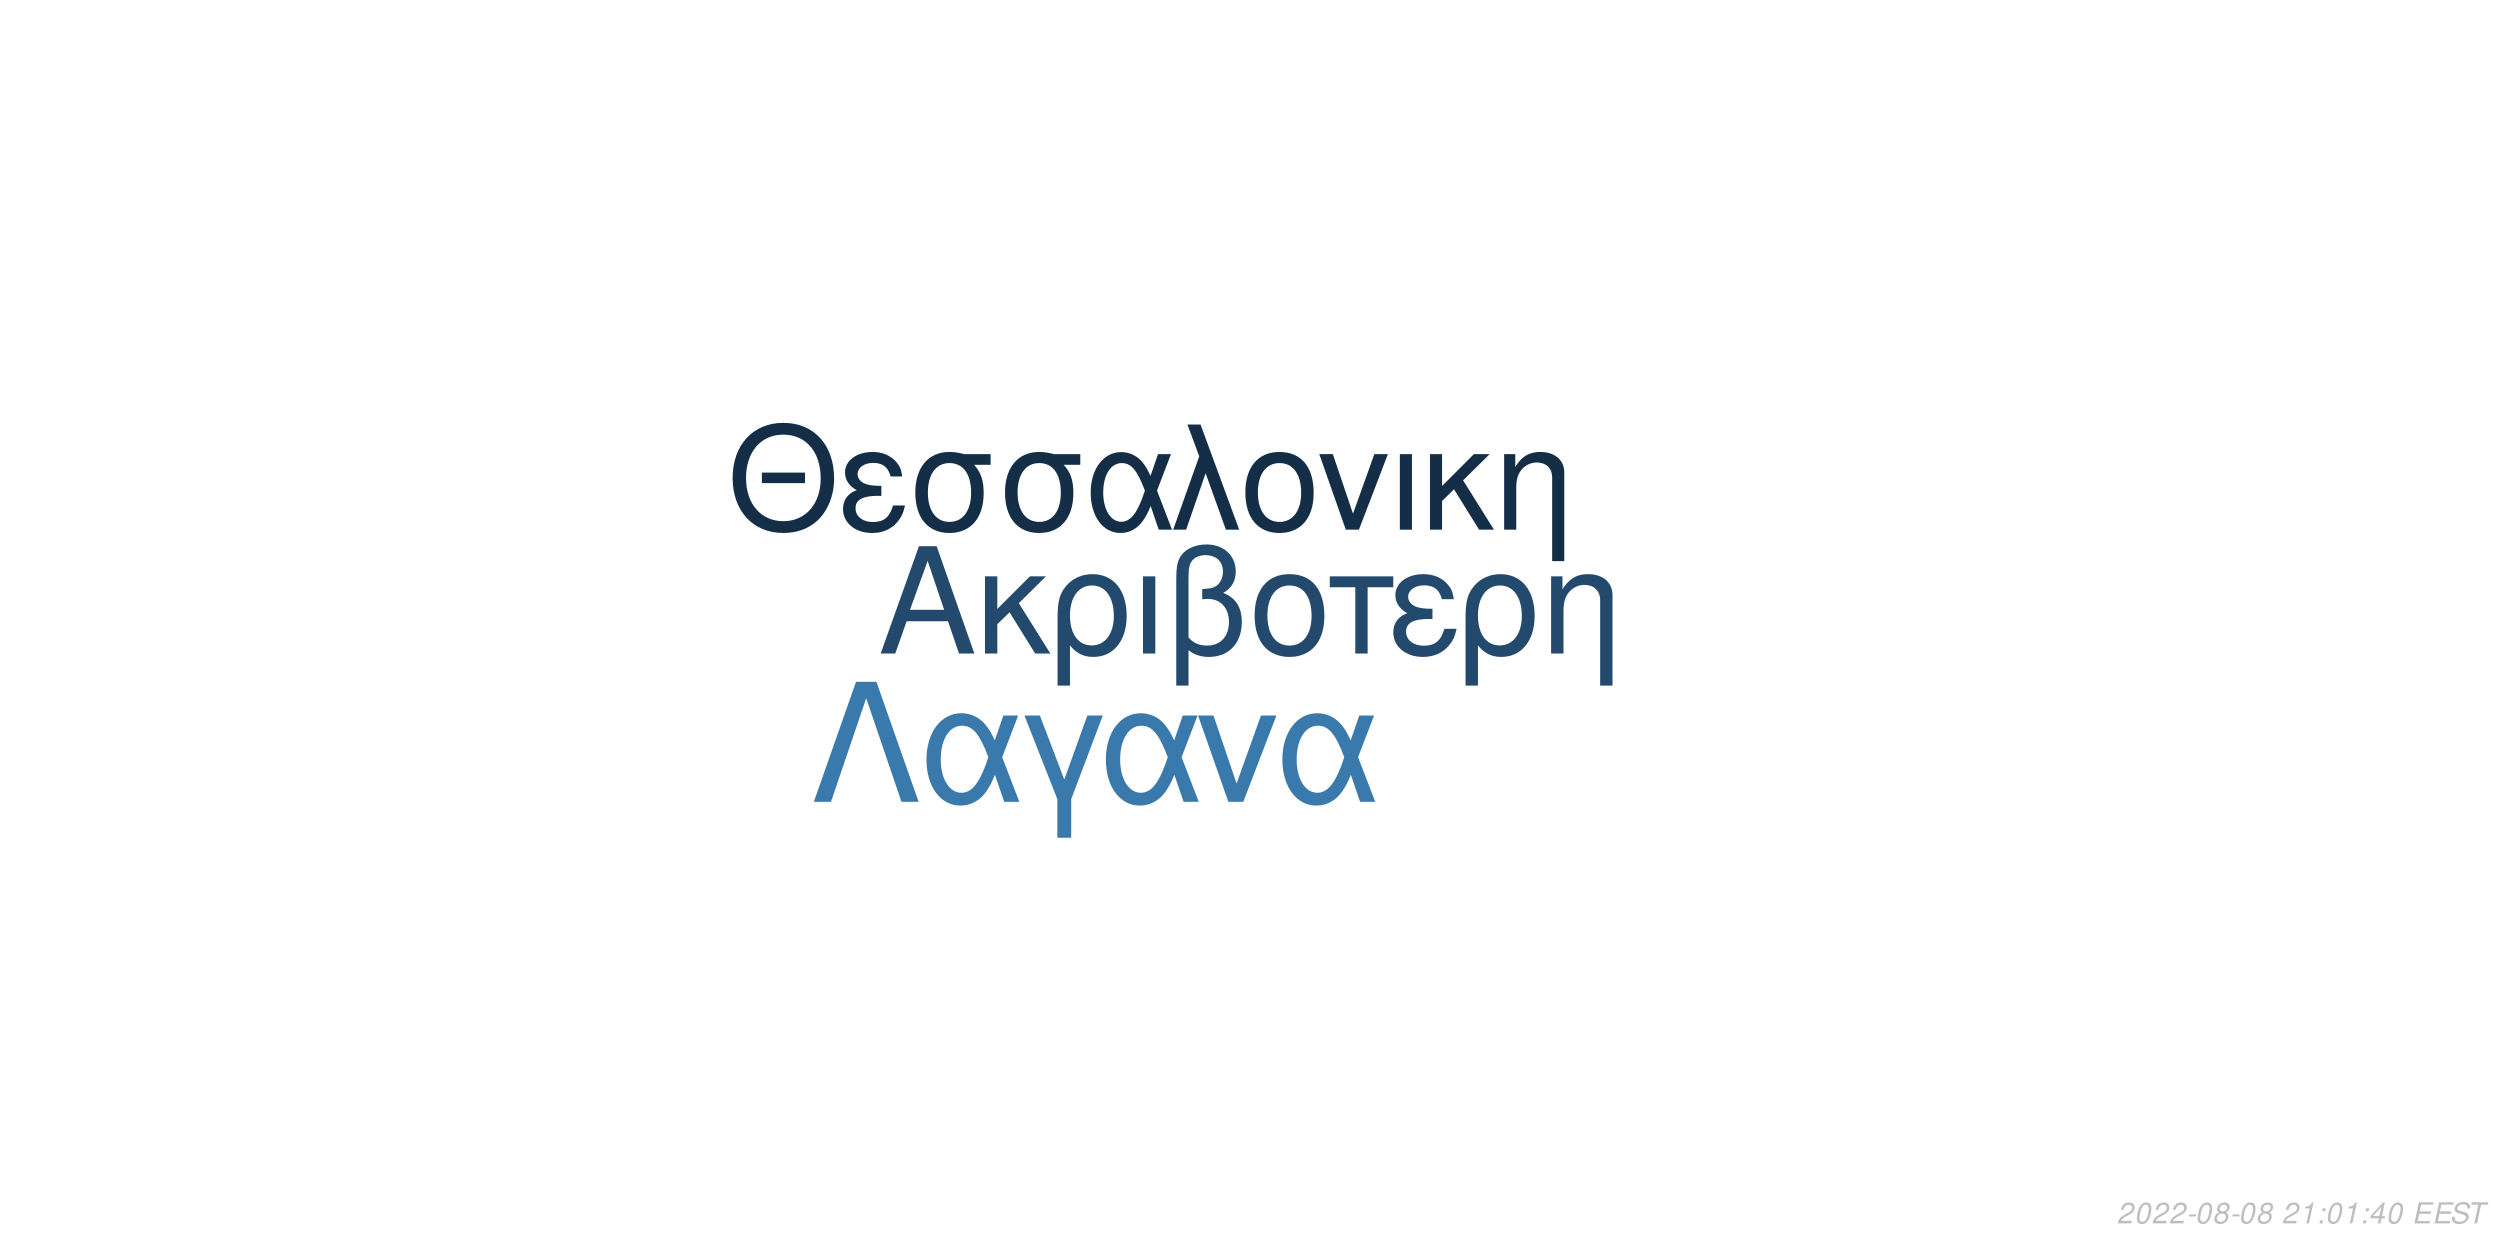
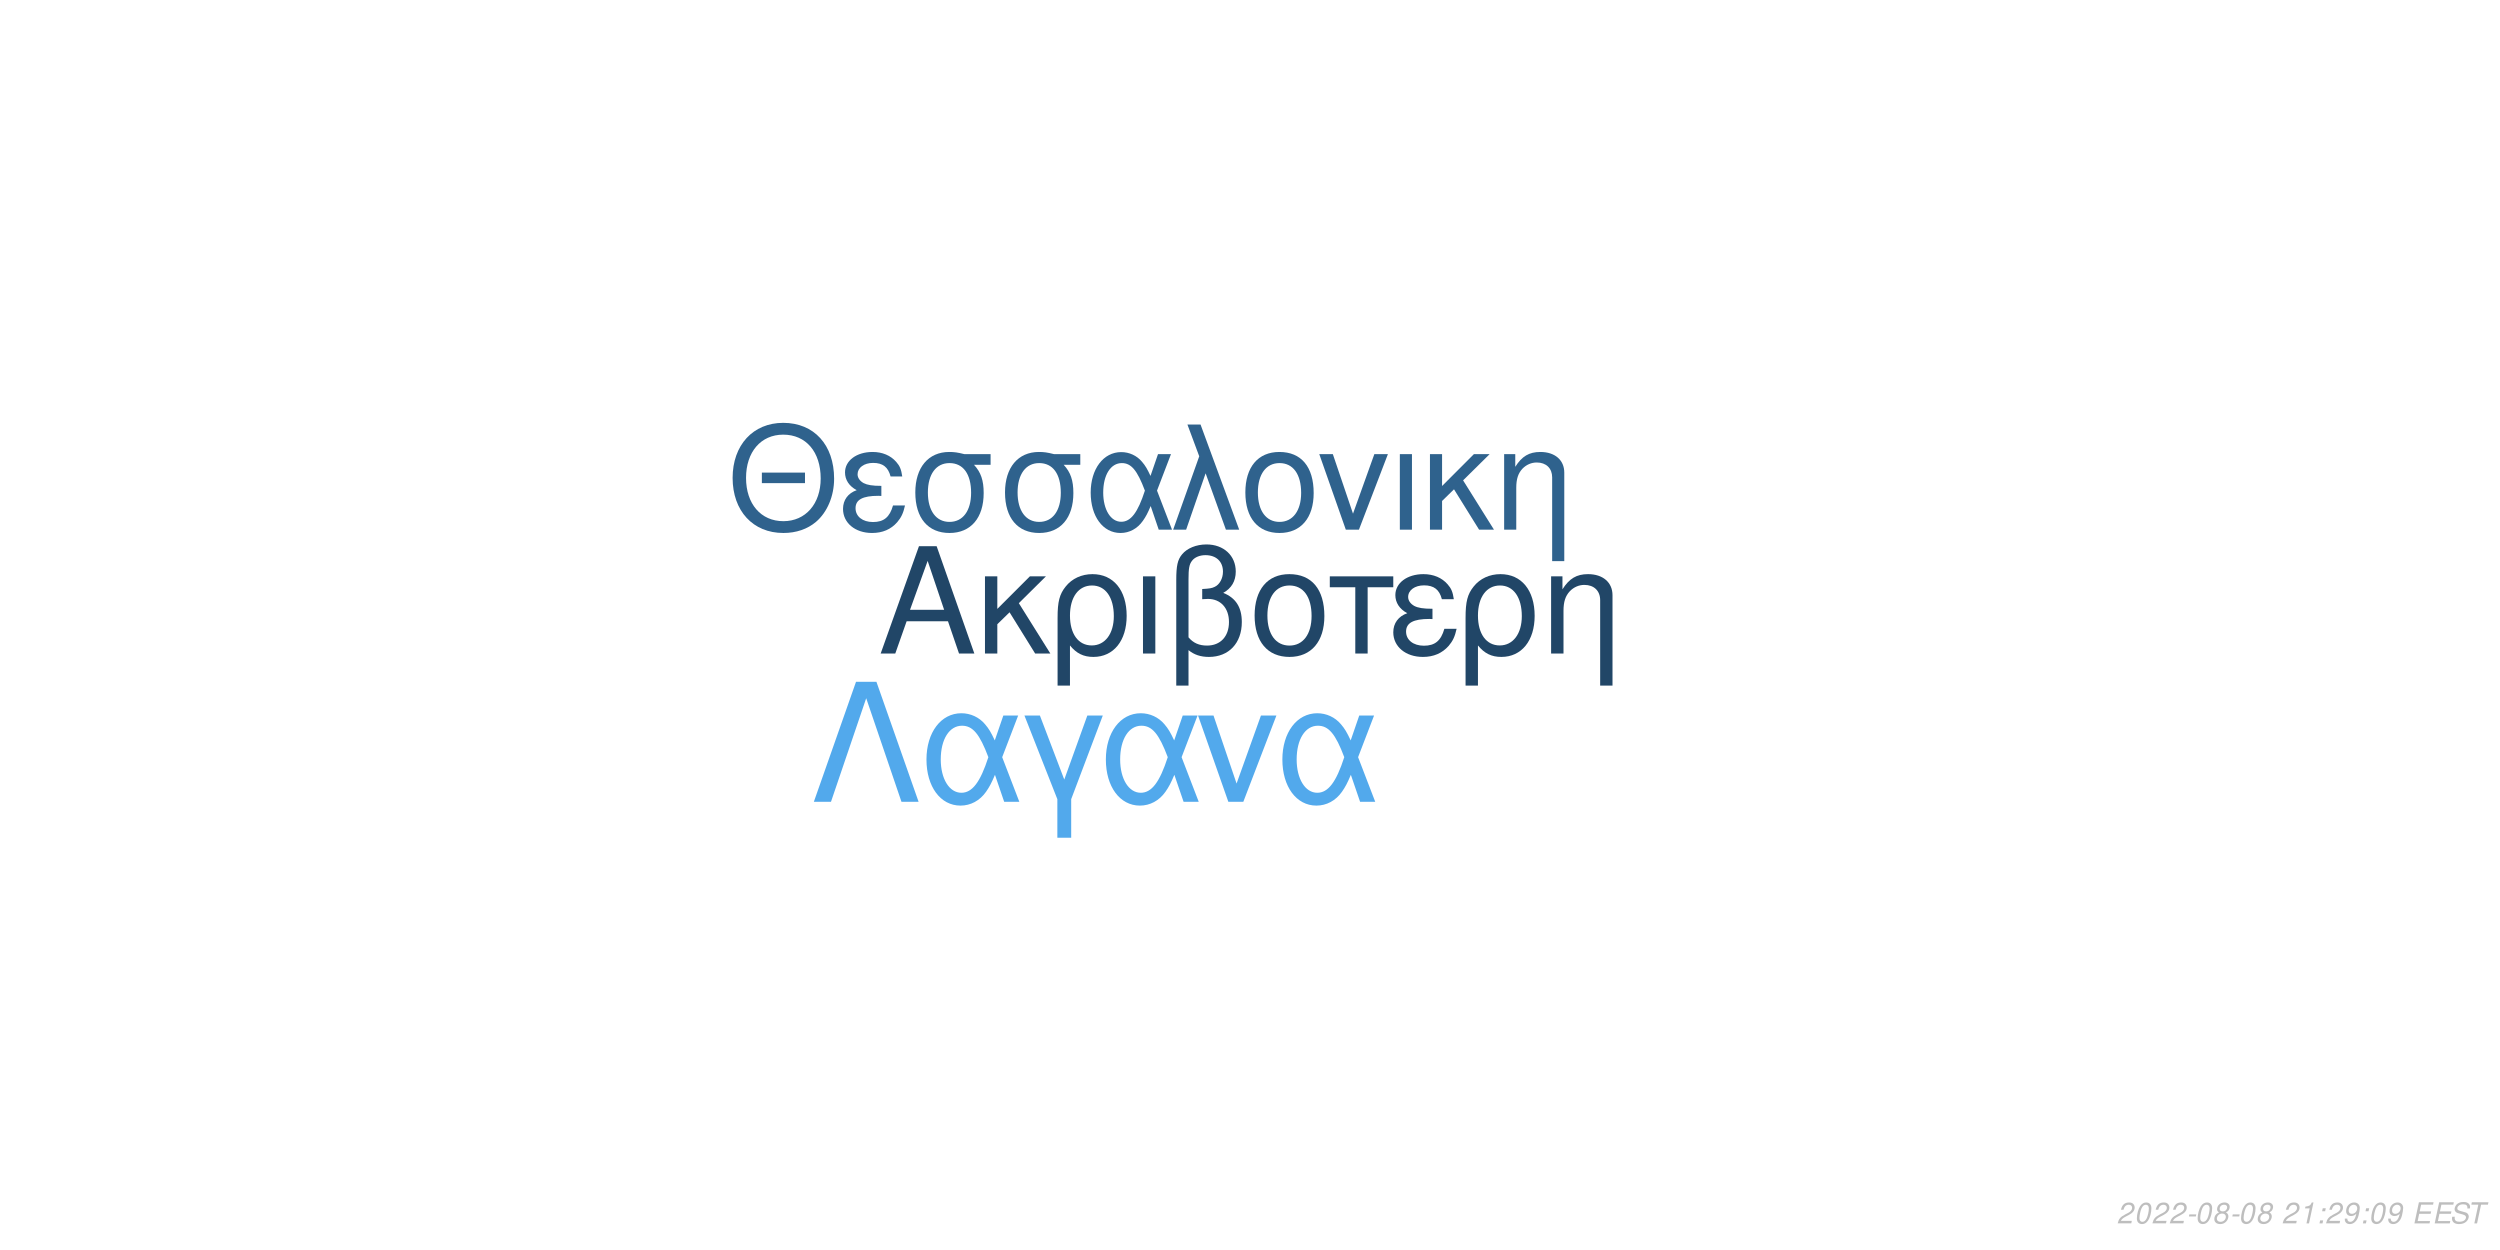
<svg xmlns="http://www.w3.org/2000/svg" xmlns:xlink="http://www.w3.org/1999/xlink" width="864pt" height="432pt" viewBox="0 0 864 432" version="1.1">
  <defs>
    <g>
      <symbol overflow="visible" id="glyph0-0">
        <path style="stroke:none;" d="" />
      </symbol>
      <symbol overflow="visible" id="glyph0-1">
        <path style="stroke:none;" d="M 24.125 -11.141 L 27.938 0 L 33.234 0 L 20.203 -37.094 L 14.094 -37.094 L 0.859 0 L 5.906 0 L 9.828 -11.141 Z M 22.797 -15.109 L 11 -15.109 L 17.094 -32.016 Z M 22.797 -15.109 " />
      </symbol>
      <symbol overflow="visible" id="glyph0-2">
        <path style="stroke:none;" d="M 7.172 -15.422 L 7.172 -26.672 L 2.906 -26.672 L 2.906 0 L 7.172 0 L 7.172 -10.125 L 11.406 -14.25 L 20.25 0 L 25.5 0 L 14.609 -17.406 L 23.969 -26.672 L 18.422 -26.672 Z M 7.172 -15.422 " />
      </symbol>
      <symbol overflow="visible" id="glyph0-3">
        <path style="stroke:none;" d="M 3 11.094 L 7.281 11.094 L 7.281 -2.797 C 9.516 -0.047 11.953 1.172 15.375 1.172 C 22.344 1.172 26.875 -4.422 26.875 -13.031 C 26.875 -21.891 22.297 -27.438 15.062 -27.438 C 11.297 -27.438 7.984 -25.906 5.797 -23.156 C 3.672 -20.516 3 -17.969 3 -12.359 Z M 14.906 -23.516 C 19.547 -23.516 22.438 -19.438 22.438 -12.922 C 22.438 -6.812 19.391 -2.797 14.812 -2.797 C 10.172 -2.797 7.281 -6.766 7.281 -13.125 C 7.281 -19.484 10.234 -23.516 14.906 -23.516 Z M 14.906 -23.516 " />
      </symbol>
      <symbol overflow="visible" id="glyph0-4">
        <path style="stroke:none;" d="M 3.516 0 L 7.781 0 L 7.781 -26.672 L 3.516 -26.672 Z M 3.516 0 " />
      </symbol>
      <symbol overflow="visible" id="glyph0-5">
        <path style="stroke:none;" d="M 4.016 11.094 L 8.25 11.094 L 8.25 -1.172 C 10.172 0.406 12.422 1.172 15.312 1.172 C 22.188 1.172 26.672 -3.609 26.672 -10.891 C 26.672 -15.984 24.578 -19.234 20.25 -20.969 C 23.109 -22.547 24.578 -25.031 24.578 -28.344 C 24.578 -33.844 20.406 -37.703 14.453 -37.703 C 10.938 -37.703 7.734 -36.391 6 -34.25 C 4.484 -32.422 4.016 -30.328 4.016 -25.391 Z M 8.25 -25.656 C 8.25 -29.359 8.5 -30.844 9.469 -32.062 C 10.375 -33.281 12.156 -34 14.094 -34 C 17.812 -34 20.156 -31.812 20.156 -28.297 C 20.156 -25.953 18.984 -23.812 17.297 -23.047 C 16.281 -22.547 15.469 -22.438 12.984 -22.297 L 12.984 -18.781 C 13.734 -18.828 14.344 -18.875 14.969 -18.875 C 19.344 -18.875 22.234 -15.719 22.234 -10.891 C 22.234 -5.906 19.281 -2.75 14.656 -2.75 C 11.953 -2.75 9.922 -3.609 8.25 -5.594 Z M 8.25 -25.656 " />
      </symbol>
      <symbol overflow="visible" id="glyph0-6">
        <path style="stroke:none;" d="M 14.094 -27.438 C 6.562 -27.438 2.094 -22.094 2.094 -13.125 C 2.094 -4.125 6.562 1.172 14.141 1.172 C 21.672 1.172 26.203 -4.172 26.203 -12.922 C 26.203 -22.188 21.828 -27.438 14.094 -27.438 Z M 14.141 -23.516 C 18.938 -23.516 21.781 -19.594 21.781 -12.984 C 21.781 -6.672 18.828 -2.75 14.141 -2.75 C 9.422 -2.75 6.516 -6.672 6.516 -13.125 C 6.516 -19.594 9.422 -23.516 14.141 -23.516 Z M 14.141 -23.516 " />
      </symbol>
      <symbol overflow="visible" id="glyph0-7">
        <path style="stroke:none;" d="M 7.891 0 L 12.156 0 L 12.156 -22.906 L 21.016 -22.906 L 21.016 -26.672 L -0.922 -26.672 L -0.922 -22.906 L 7.891 -22.906 Z M 7.891 0 " />
      </symbol>
      <symbol overflow="visible" id="glyph0-8">
        <path style="stroke:none;" d="M 14.562 -15.469 C 11.344 -15.469 9.562 -15.781 8.297 -16.438 C 6.922 -17.203 6.156 -18.328 6.156 -19.547 C 6.156 -21.891 8.453 -23.562 11.656 -23.562 C 15.062 -23.562 16.953 -22.094 17.812 -18.781 L 21.938 -18.781 C 21.578 -21.266 21.062 -22.5 19.797 -23.922 C 17.812 -26.203 14.906 -27.438 11.453 -27.438 C 5.797 -27.438 1.734 -24.375 1.734 -20.203 C 1.734 -17.609 3.156 -15.375 5.859 -13.938 C 2.797 -12.875 1.016 -10.484 1.016 -7.328 C 1.016 -2.391 5.297 1.172 11.25 1.172 C 14.969 1.172 17.906 -0.109 20.156 -2.641 C 21.578 -4.328 22.297 -5.797 22.906 -8.547 L 18.672 -8.547 C 17.5 -4.422 15.422 -2.703 11.609 -2.703 C 7.938 -2.703 5.438 -4.688 5.438 -7.578 C 5.438 -10.578 7.938 -11.953 13.484 -11.953 C 13.641 -11.953 14.094 -11.953 14.562 -11.906 Z M 14.562 -15.469 " />
      </symbol>
      <symbol overflow="visible" id="glyph0-9">
        <path style="stroke:none;" d="M 3.562 -26.672 L 3.562 0 L 7.844 0 L 7.844 -14.703 C 7.844 -17.906 8.5 -19.891 10.031 -21.531 C 11.406 -22.953 13.188 -23.719 15.062 -23.719 C 18.375 -23.719 20.516 -21.672 20.516 -18.469 L 20.516 11.094 L 24.781 11.094 L 24.781 -20.156 C 24.781 -24.578 21.469 -27.438 16.328 -27.438 C 12.359 -27.438 9.828 -25.906 7.484 -22.188 L 7.484 -26.672 Z M 3.562 -26.672 " />
      </symbol>
      <symbol overflow="visible" id="glyph1-0">
        <path style="stroke:none;" d="" />
      </symbol>
      <symbol overflow="visible" id="glyph1-1">
        <path style="stroke:none;" d="M 26.859 -19.734 L 11.953 -19.734 L 11.953 -16.094 L 26.859 -16.094 Z M 19.328 -36.922 C 8.922 -36.922 1.844 -29.25 1.844 -17.891 C 1.844 -6.484 8.875 1.141 19.391 1.141 C 23.812 1.141 27.703 -0.203 30.641 -2.688 C 34.578 -6.031 36.922 -11.656 36.922 -17.594 C 36.922 -29.297 30 -36.922 19.328 -36.922 Z M 19.328 -32.844 C 27.203 -32.844 32.281 -26.906 32.281 -17.688 C 32.281 -8.922 27.062 -2.938 19.391 -2.938 C 11.609 -2.938 6.484 -8.922 6.484 -17.891 C 6.484 -26.859 11.609 -32.844 19.328 -32.844 Z M 19.328 -32.844 " />
      </symbol>
      <symbol overflow="visible" id="glyph1-2">
        <path style="stroke:none;" d="M 14.25 -15.141 C 11.109 -15.141 9.375 -15.453 8.125 -16.094 C 6.781 -16.844 6.031 -17.938 6.031 -19.141 C 6.031 -21.422 8.266 -23.078 11.406 -23.078 C 14.75 -23.078 16.594 -21.625 17.438 -18.391 L 21.469 -18.391 C 21.125 -20.828 20.625 -22.031 19.391 -23.422 C 17.438 -25.656 14.594 -26.859 11.219 -26.859 C 5.688 -26.859 1.688 -23.875 1.688 -19.781 C 1.688 -17.234 3.094 -15.047 5.734 -13.656 C 2.734 -12.609 1 -10.266 1 -7.172 C 1 -2.344 5.188 1.141 11.016 1.141 C 14.656 1.141 17.547 -0.094 19.734 -2.594 C 21.125 -4.234 21.828 -5.688 22.422 -8.375 L 18.281 -8.375 C 17.141 -4.328 15.094 -2.641 11.359 -2.641 C 7.766 -2.641 5.328 -4.578 5.328 -7.422 C 5.328 -10.359 7.766 -11.703 13.203 -11.703 C 13.359 -11.703 13.797 -11.703 14.25 -11.656 Z M 14.25 -15.141 " />
      </symbol>
      <symbol overflow="visible" id="glyph1-3">
        <path style="stroke:none;" d="M 29 -26.109 L 19.938 -26.109 C 17.594 -26.703 16.438 -26.859 14.703 -26.859 C 7.469 -26.859 2.984 -21.469 2.984 -12.859 C 2.984 -4.031 7.375 1.141 14.797 1.141 C 22.172 1.141 26.609 -4.078 26.609 -12.656 C 26.609 -17.047 25.656 -19.828 23.266 -22.422 L 29 -22.422 Z M 14.797 -23.016 C 19.531 -23.016 22.266 -19.234 22.266 -12.75 C 22.266 -6.531 19.438 -2.688 14.797 -2.688 C 10.172 -2.688 7.328 -6.531 7.328 -12.859 C 7.328 -19.188 10.172 -23.016 14.797 -23.016 Z M 14.797 -23.016 " />
      </symbol>
      <symbol overflow="visible" id="glyph1-4">
        <path style="stroke:none;" d="M 29.344 -26.109 L 24.859 -26.109 L 22.266 -18.578 C 21.125 -21.031 20.484 -22.125 19.328 -23.469 C 17.547 -25.609 14.906 -26.812 12.156 -26.812 C 5.984 -26.812 1.594 -20.984 1.594 -12.812 C 1.594 -4.578 5.828 1.141 11.906 1.141 C 14.953 1.141 17.734 -0.344 19.625 -3.047 C 20.672 -4.531 21.281 -5.688 22.328 -8.172 L 25.109 0 L 29.703 0 L 24.516 -13.5 Z M 20.328 -13.5 C 17.891 -5.922 15.453 -2.734 12.156 -2.734 C 8.516 -2.734 5.922 -6.922 5.922 -12.812 C 5.922 -18.938 8.516 -23.016 12.359 -23.016 C 15.594 -23.016 17.688 -20.531 20.328 -13.5 Z M 20.328 -13.5 " />
      </symbol>
      <symbol overflow="visible" id="glyph1-5">
        <path style="stroke:none;" d="M 1.094 0 L 5.578 0 L 12.312 -19.484 L 19.328 0 L 23.922 0 L 10.562 -36.328 L 6.031 -36.328 L 10.109 -25.359 Z M 1.094 0 " />
      </symbol>
      <symbol overflow="visible" id="glyph1-6">
        <path style="stroke:none;" d="M 13.797 -26.859 C 6.422 -26.859 2.047 -21.625 2.047 -12.859 C 2.047 -4.031 6.422 1.141 13.859 1.141 C 21.234 1.141 25.656 -4.078 25.656 -12.656 C 25.656 -21.719 21.375 -26.859 13.797 -26.859 Z M 13.859 -23.016 C 18.531 -23.016 21.328 -19.188 21.328 -12.703 C 21.328 -6.531 18.438 -2.688 13.859 -2.688 C 9.219 -2.688 6.375 -6.531 6.375 -12.859 C 6.375 -19.188 9.219 -23.016 13.859 -23.016 Z M 13.859 -23.016 " />
      </symbol>
      <symbol overflow="visible" id="glyph1-7">
        <path style="stroke:none;" d="M 14.297 0 L 24.312 -26.109 L 19.625 -26.109 L 12.25 -5.531 L 5.281 -26.109 L 0.594 -26.109 L 9.766 0 Z M 14.297 0 " />
      </symbol>
      <symbol overflow="visible" id="glyph1-8">
        <path style="stroke:none;" d="M 3.438 0 L 7.625 0 L 7.625 -26.109 L 3.438 -26.109 Z M 3.438 0 " />
      </symbol>
      <symbol overflow="visible" id="glyph1-9">
        <path style="stroke:none;" d="M 7.031 -15.094 L 7.031 -26.109 L 2.844 -26.109 L 2.844 0 L 7.031 0 L 7.031 -9.922 L 11.156 -13.953 L 19.828 0 L 24.969 0 L 14.297 -17.047 L 23.469 -26.109 L 18.031 -26.109 Z M 7.031 -15.094 " />
      </symbol>
      <symbol overflow="visible" id="glyph1-10">
        <path style="stroke:none;" d="M 3.484 -26.109 L 3.484 0 L 7.672 0 L 7.672 -14.406 C 7.672 -17.547 8.328 -19.484 9.812 -21.078 C 11.156 -22.469 12.906 -23.219 14.75 -23.219 C 17.984 -23.219 20.078 -21.234 20.078 -18.094 L 20.078 10.859 L 24.266 10.859 L 24.266 -19.734 C 24.266 -24.062 21.031 -26.859 16 -26.859 C 12.109 -26.859 9.609 -25.359 7.328 -21.719 L 7.328 -26.109 Z M 3.484 -26.109 " />
      </symbol>
      <symbol overflow="visible" id="glyph2-0">
        <path style="stroke:none;" d="" />
      </symbol>
      <symbol overflow="visible" id="glyph2-1">
        <path style="stroke:none;" d="M 22.531 -41.484 L 15.484 -41.484 L 0.906 0 L 6.828 0 L 19 -35.797 L 31.188 0 L 37.109 0 Z M 22.531 -41.484 " />
      </symbol>
      <symbol overflow="visible" id="glyph2-2">
        <path style="stroke:none;" d="M 33.516 -29.812 L 28.391 -29.812 L 25.438 -21.219 C 24.125 -24.016 23.391 -25.266 22.078 -26.797 C 20.031 -29.25 17.016 -30.609 13.891 -30.609 C 6.828 -30.609 1.828 -23.953 1.828 -14.625 C 1.828 -5.234 6.656 1.312 13.594 1.312 C 17.078 1.312 20.266 -0.391 22.422 -3.469 C 23.609 -5.172 24.297 -6.484 25.5 -9.328 L 28.688 0 L 33.922 0 L 28 -15.422 Z M 23.219 -15.422 C 20.422 -6.766 17.641 -3.125 13.891 -3.125 C 9.734 -3.125 6.766 -7.906 6.766 -14.625 C 6.766 -21.625 9.734 -26.297 14.109 -26.297 C 17.812 -26.297 20.203 -23.453 23.219 -15.422 Z M 23.219 -15.422 " />
      </symbol>
      <symbol overflow="visible" id="glyph2-3">
        <path style="stroke:none;" d="M 12.062 12.406 L 16.844 12.406 L 16.844 -0.906 L 27.766 -29.812 L 22.422 -29.812 L 14.453 -7.688 L 6.031 -29.812 L 0.688 -29.812 L 12.062 -0.906 Z M 12.062 12.406 " />
      </symbol>
      <symbol overflow="visible" id="glyph2-4">
        <path style="stroke:none;" d="M 16.328 0 L 27.766 -29.812 L 22.422 -29.812 L 14 -6.312 L 6.031 -29.812 L 0.688 -29.812 L 11.156 0 Z M 16.328 0 " />
      </symbol>
      <symbol overflow="visible" id="glyph3-0">
        <path style="stroke:none;" d="" />
      </symbol>
      <symbol overflow="visible" id="glyph3-1">
        <path style="stroke:none;" d="M 5.234 -0.875 L 1.469 -0.875 C 1.641 -1.375 2.203 -1.891 3.109 -2.344 L 4.234 -2.938 C 5.562 -3.625 6.219 -4.469 6.219 -5.484 C 6.219 -5.938 6.062 -6.359 5.797 -6.656 C 5.469 -7.047 4.984 -7.234 4.312 -7.234 C 2.766 -7.234 1.891 -6.453 1.484 -4.734 L 2.375 -4.734 C 2.484 -5.188 2.609 -5.484 2.797 -5.75 C 3.094 -6.203 3.609 -6.453 4.188 -6.453 C 4.891 -6.453 5.344 -6.031 5.344 -5.375 C 5.344 -4.703 4.859 -4.094 4.016 -3.656 L 2.984 -3.125 C 1.234 -2.188 0.797 -1.656 0.344 -0.016 L 5.047 -0.016 Z M 5.234 -0.875 " />
      </symbol>
      <symbol overflow="visible" id="glyph3-2">
        <path style="stroke:none;" d="M 4.203 -7.234 C 3.375 -7.234 2.688 -6.812 2.125 -5.984 C 1.484 -5.047 0.984 -3.188 0.984 -1.734 C 0.984 -1.109 1.172 -0.562 1.484 -0.266 C 1.797 0.047 2.281 0.234 2.766 0.234 C 3.625 0.234 4.281 -0.156 4.859 -1.016 C 5.516 -1.953 6 -3.797 6 -5.266 C 6 -6.5 5.328 -7.234 4.203 -7.234 Z M 4.094 -6.453 C 4.734 -6.453 5.125 -5.984 5.125 -5.156 C 5.125 -4.203 4.781 -2.625 4.406 -1.812 C 3.984 -0.938 3.516 -0.547 2.875 -0.547 C 2.25 -0.547 1.875 -1.031 1.875 -1.828 C 1.875 -2.797 2.203 -4.344 2.594 -5.203 C 2.984 -6.047 3.453 -6.453 4.094 -6.453 Z M 4.094 -6.453 " />
      </symbol>
      <symbol overflow="visible" id="glyph3-3">
        <path style="stroke:none;" d="M 3.516 -3.125 L 1.125 -3.125 L 0.969 -2.406 L 3.359 -2.406 Z M 3.516 -3.125 " />
      </symbol>
      <symbol overflow="visible" id="glyph3-4">
        <path style="stroke:none;" d="M 4.766 -3.797 C 5.078 -3.969 5.234 -4.078 5.438 -4.234 C 5.812 -4.594 6.062 -5.172 6.062 -5.734 C 6.062 -6.625 5.344 -7.234 4.266 -7.234 C 2.812 -7.234 1.703 -6.219 1.703 -4.875 C 1.703 -4.406 1.875 -4.125 2.359 -3.812 C 1.297 -3.312 0.75 -2.516 0.75 -1.469 C 0.75 -0.438 1.547 0.234 2.812 0.234 C 3.656 0.234 4.359 -0.094 4.938 -0.734 C 5.359 -1.234 5.609 -1.859 5.609 -2.438 C 5.609 -3.047 5.312 -3.516 4.766 -3.797 Z M 4.109 -6.453 C 4.797 -6.453 5.188 -6.125 5.188 -5.578 C 5.188 -5.266 5.062 -4.922 4.859 -4.672 C 4.562 -4.312 4.188 -4.156 3.656 -4.156 C 2.984 -4.156 2.594 -4.453 2.594 -4.984 C 2.594 -5.859 3.203 -6.453 4.109 -6.453 Z M 3.453 -3.406 C 4.234 -3.406 4.734 -2.984 4.734 -2.312 C 4.734 -1.312 3.922 -0.547 2.875 -0.547 C 2.125 -0.547 1.625 -0.969 1.625 -1.625 C 1.625 -2.609 2.438 -3.406 3.453 -3.406 Z M 3.453 -3.406 " />
      </symbol>
      <symbol overflow="visible" id="glyph3-5">
        <path style="stroke:none;" d="" />
      </symbol>
      <symbol overflow="visible" id="glyph3-6">
        <path style="stroke:none;" d="M 3.703 -5.188 L 2.594 0 L 3.469 0 L 5.016 -7.234 L 4.438 -7.234 C 3.906 -6.156 3.688 -6.016 2.234 -5.812 L 2.109 -5.188 Z M 3.703 -5.188 " />
      </symbol>
      <symbol overflow="visible" id="glyph3-7">
        <path style="stroke:none;" d="M 2.359 -1.031 L 1.312 -1.031 L 1.094 0 L 2.141 0 Z M 3.266 -5.234 L 2.219 -5.234 L 2 -4.203 L 3.047 -4.203 Z M 3.266 -5.234 " />
      </symbol>
      <symbol overflow="visible" id="glyph3-8">
-         <path style="stroke:none;" d="M 3.625 -1.75 L 3.266 0 L 4.141 0 L 4.516 -1.75 L 5.562 -1.75 L 5.734 -2.531 L 4.688 -2.531 L 5.688 -7.234 L 5.016 -7.234 L 0.844 -2.672 L 0.641 -1.75 Z M 3.797 -2.531 L 1.594 -2.531 L 4.469 -5.703 Z M 3.797 -2.531 " />
+         <path style="stroke:none;" d="M 0.844 -1.656 C 0.844 -1.547 0.844 -1.438 0.844 -1.375 C 0.844 -0.406 1.531 0.234 2.578 0.234 C 3.203 0.234 3.766 0.016 4.297 -0.438 C 4.938 -1 5.312 -1.656 5.594 -2.719 C 5.844 -3.672 6.016 -4.766 6.016 -5.375 C 6.016 -5.844 5.844 -6.328 5.547 -6.656 C 5.203 -7.031 4.703 -7.234 4.062 -7.234 C 2.516 -7.234 1.297 -5.938 1.297 -4.266 C 1.297 -3.203 1.984 -2.547 3.047 -2.547 C 3.484 -2.547 3.953 -2.672 4.281 -2.891 C 4.406 -2.984 4.547 -3.078 4.828 -3.344 C 4.438 -1.484 3.703 -0.547 2.703 -0.547 C 2.109 -0.547 1.719 -0.938 1.719 -1.547 L 1.719 -1.656 Z M 3.953 -6.453 C 4.625 -6.453 5.141 -5.953 5.141 -5.281 C 5.141 -4.188 4.312 -3.312 3.297 -3.312 C 2.594 -3.312 2.172 -3.734 2.172 -4.453 C 2.172 -5.562 2.984 -6.453 3.953 -6.453 Z M 3.953 -6.453 " />
      </symbol>
      <symbol overflow="visible" id="glyph3-9">
        <path style="stroke:none;" d="M 2.547 -3.312 L 6.5 -3.312 L 6.688 -4.141 L 2.719 -4.141 L 3.219 -6.469 L 7.344 -6.469 L 7.516 -7.297 L 2.453 -7.297 L 0.906 0 L 6.125 0 L 6.297 -0.812 L 2.016 -0.812 Z M 2.547 -3.312 " />
      </symbol>
      <symbol overflow="visible" id="glyph3-10">
        <path style="stroke:none;" d="M 7.062 -5.156 C 7.125 -5.438 7.141 -5.562 7.141 -5.703 C 7.141 -6.156 6.938 -6.594 6.594 -6.891 C 6.188 -7.25 5.656 -7.406 4.875 -7.406 C 3.844 -7.406 3.047 -7.125 2.5 -6.562 C 2.094 -6.141 1.781 -5.438 1.781 -4.922 C 1.781 -4.297 2.219 -3.766 2.891 -3.562 L 4.594 -3.094 C 5.406 -2.859 5.734 -2.578 5.734 -2.094 C 5.734 -1.781 5.547 -1.406 5.266 -1.141 C 4.844 -0.766 4.266 -0.578 3.453 -0.578 C 2.328 -0.578 1.812 -0.984 1.812 -1.906 C 1.812 -2.047 1.812 -2.125 1.844 -2.312 L 0.984 -2.312 C 0.906 -2.062 0.891 -1.906 0.891 -1.688 C 0.891 -0.484 1.797 0.234 3.297 0.234 C 4.359 0.234 5.234 -0.062 5.812 -0.609 C 6.344 -1.078 6.688 -1.797 6.688 -2.375 C 6.688 -2.641 6.609 -2.906 6.453 -3.156 C 6.234 -3.5 5.938 -3.703 5.469 -3.828 L 3.75 -4.312 C 2.984 -4.547 2.734 -4.734 2.734 -5.188 C 2.734 -5.547 2.875 -5.844 3.188 -6.109 C 3.547 -6.438 4.031 -6.594 4.703 -6.594 C 5.266 -6.594 5.688 -6.484 5.906 -6.297 C 6.094 -6.125 6.219 -5.797 6.219 -5.516 C 6.219 -5.422 6.203 -5.344 6.188 -5.156 Z M 7.062 -5.156 " />
      </symbol>
      <symbol overflow="visible" id="glyph3-11">
        <path style="stroke:none;" d="M 4.938 -6.469 L 7.312 -6.469 L 7.484 -7.297 L 1.75 -7.297 L 1.578 -6.469 L 3.984 -6.469 L 2.609 0 L 3.547 0 Z M 4.938 -6.469 " />
      </symbol>
    </g>
  </defs>
  <g id="surface1">
    <rect x="0" y="0" width="864" height="432" style="fill:rgb(100%,100%,100%);fill-opacity:1;stroke:none;" />
-     <g style="fill:rgb(13.725%,29.02%,42.745%);fill-opacity:1;">
+     <g style="fill:rgb(12.941%,27.451%,40.392%);fill-opacity:1;">
      <use xlink:href="#glyph0-1" x="303.5" y="225.861" />
      <use xlink:href="#glyph0-2" x="337.5" y="225.861" />
      <use xlink:href="#glyph0-3" x="362.5" y="225.861" />
      <use xlink:href="#glyph0-4" x="391.5" y="225.861" />
      <use xlink:href="#glyph0-5" x="402.5" y="225.861" />
      <use xlink:href="#glyph0-6" x="431.5" y="225.861" />
      <use xlink:href="#glyph0-7" x="460.5" y="225.861" />
      <use xlink:href="#glyph0-8" x="480.5" y="225.861" />
      <use xlink:href="#glyph0-3" x="503.5" y="225.861" />
      <use xlink:href="#glyph0-9" x="532.5" y="225.861" />
    </g>
-     <g style="fill:rgb(8.235%,18.039%,27.843%);fill-opacity:1;">
+     <g style="fill:rgb(18.431%,38.431%,55.294%);fill-opacity:1;">
      <use xlink:href="#glyph1-1" x="251.348" y="183.058" />
      <use xlink:href="#glyph1-2" x="290.348" y="183.058" />
      <use xlink:href="#glyph1-3" x="313.348" y="183.058" />
      <use xlink:href="#glyph1-3" x="344.348" y="183.058" />
      <use xlink:href="#glyph1-4" x="375.348" y="183.058" />
      <use xlink:href="#glyph1-5" x="404.348" y="183.058" />
      <use xlink:href="#glyph1-6" x="428.348" y="183.058" />
      <use xlink:href="#glyph1-7" x="455.348" y="183.058" />
      <use xlink:href="#glyph1-8" x="480.348" y="183.058" />
      <use xlink:href="#glyph1-9" x="491.348" y="183.058" />
      <use xlink:href="#glyph1-10" x="516.348" y="183.058" />
    </g>
-     <g style="fill:rgb(22.745%,47.451%,67.451%);fill-opacity:1;">
+     <g style="fill:rgb(32.157%,66.275%,92.549%);fill-opacity:1;">
      <use xlink:href="#glyph2-1" x="280.359" y="277.105" />
      <use xlink:href="#glyph2-2" x="318.359" y="277.105" />
      <use xlink:href="#glyph2-3" x="353.359" y="277.105" />
      <use xlink:href="#glyph2-2" x="380.359" y="277.105" />
      <use xlink:href="#glyph2-4" x="413.359" y="277.105" />
      <use xlink:href="#glyph2-2" x="441.359" y="277.105" />
    </g>
    <g style="fill:rgb(74.51%,74.51%,74.51%);fill-opacity:1;">
      <use xlink:href="#glyph3-1" x="731.52" y="422.81" />
      <use xlink:href="#glyph3-2" x="737.52" y="422.81" />
      <use xlink:href="#glyph3-1" x="743.52" y="422.81" />
      <use xlink:href="#glyph3-1" x="749.52" y="422.81" />
      <use xlink:href="#glyph3-3" x="755.52" y="422.81" />
      <use xlink:href="#glyph3-2" x="758.52" y="422.81" />
      <use xlink:href="#glyph3-4" x="764.52" y="422.81" />
      <use xlink:href="#glyph3-3" x="770.52" y="422.81" />
      <use xlink:href="#glyph3-2" x="773.52" y="422.81" />
      <use xlink:href="#glyph3-4" x="779.52" y="422.81" />
      <use xlink:href="#glyph3-5" x="785.52" y="422.81" />
      <use xlink:href="#glyph3-1" x="788.52" y="422.81" />
      <use xlink:href="#glyph3-6" x="794.52" y="422.81" />
      <use xlink:href="#glyph3-7" x="800.52" y="422.81" />
-       <use xlink:href="#glyph3-2" x="803.52" y="422.81" />
-       <use xlink:href="#glyph3-6" x="809.52" y="422.81" />
+       <use xlink:href="#glyph3-1" x="803.52" y="422.81" />
+       <use xlink:href="#glyph3-8" x="809.52" y="422.81" />
      <use xlink:href="#glyph3-7" x="815.52" y="422.81" />
-       <use xlink:href="#glyph3-8" x="818.52" y="422.81" />
-       <use xlink:href="#glyph3-2" x="824.52" y="422.81" />
+       <use xlink:href="#glyph3-2" x="818.52" y="422.81" />
+       <use xlink:href="#glyph3-8" x="824.52" y="422.81" />
      <use xlink:href="#glyph3-5" x="830.52" y="422.81" />
      <use xlink:href="#glyph3-9" x="833.52" y="422.81" />
      <use xlink:href="#glyph3-9" x="840.52" y="422.81" />
      <use xlink:href="#glyph3-10" x="846.52" y="422.81" />
      <use xlink:href="#glyph3-11" x="852.52" y="422.81" />
    </g>
  </g>
</svg>
